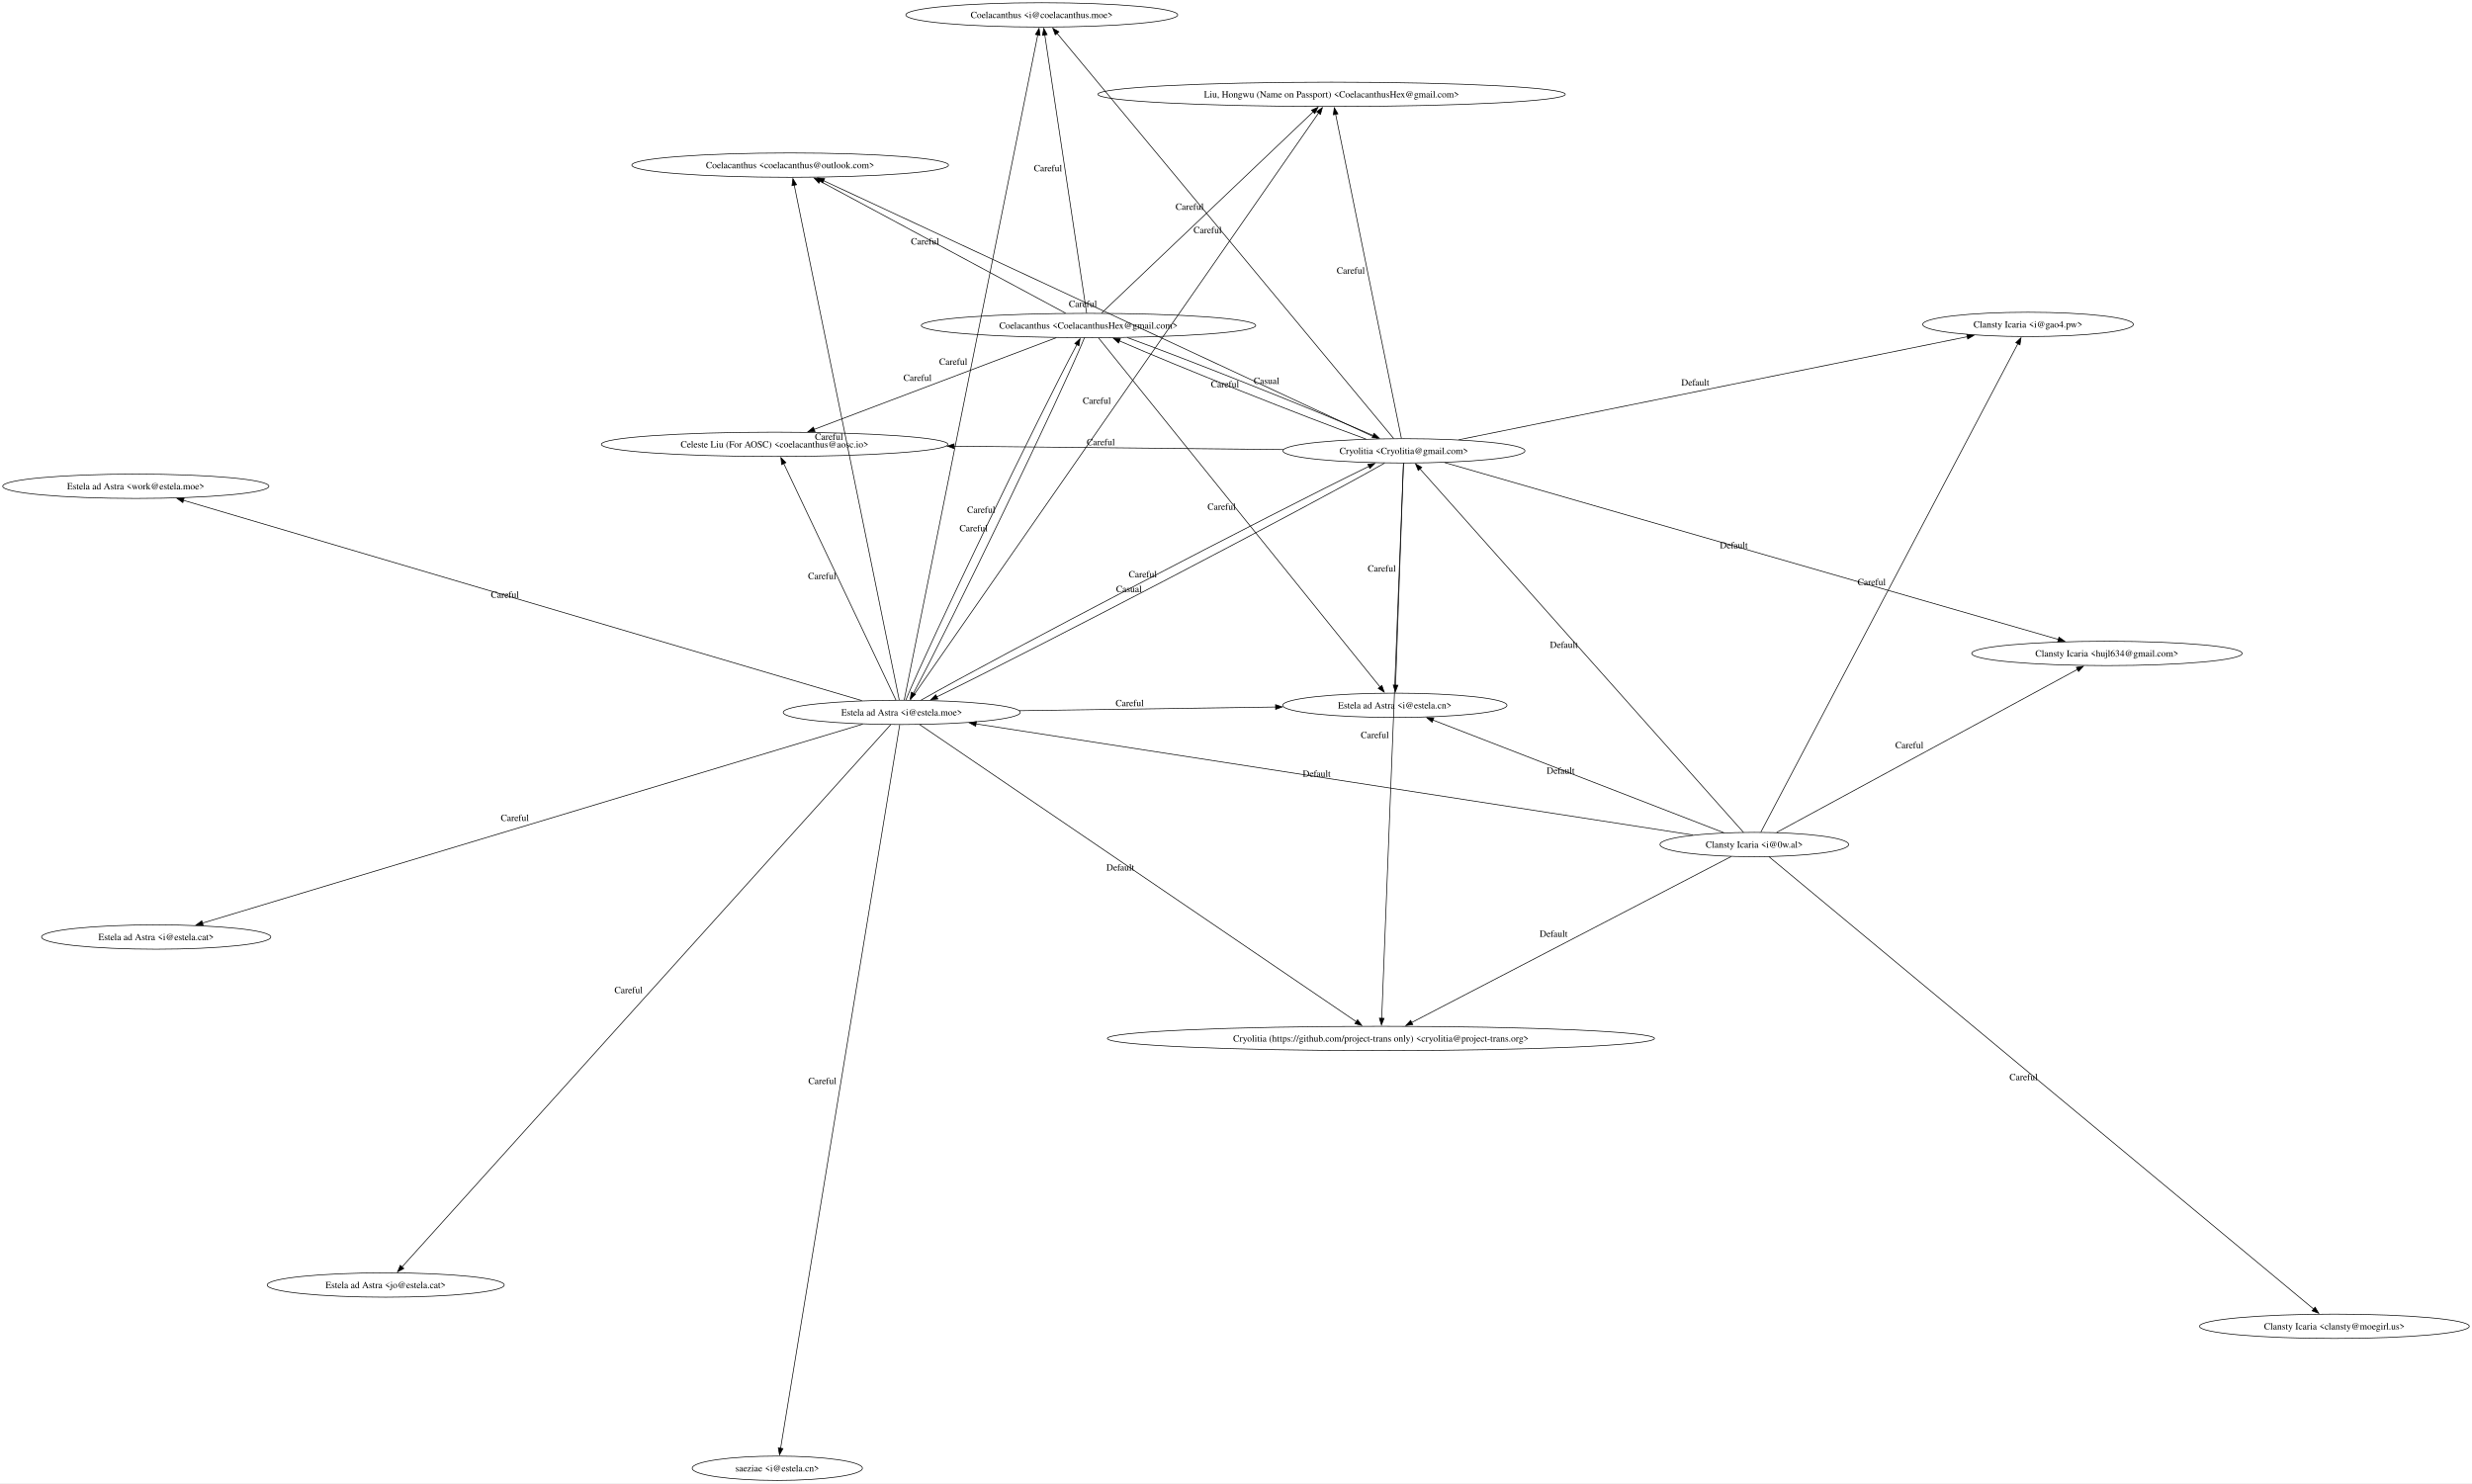
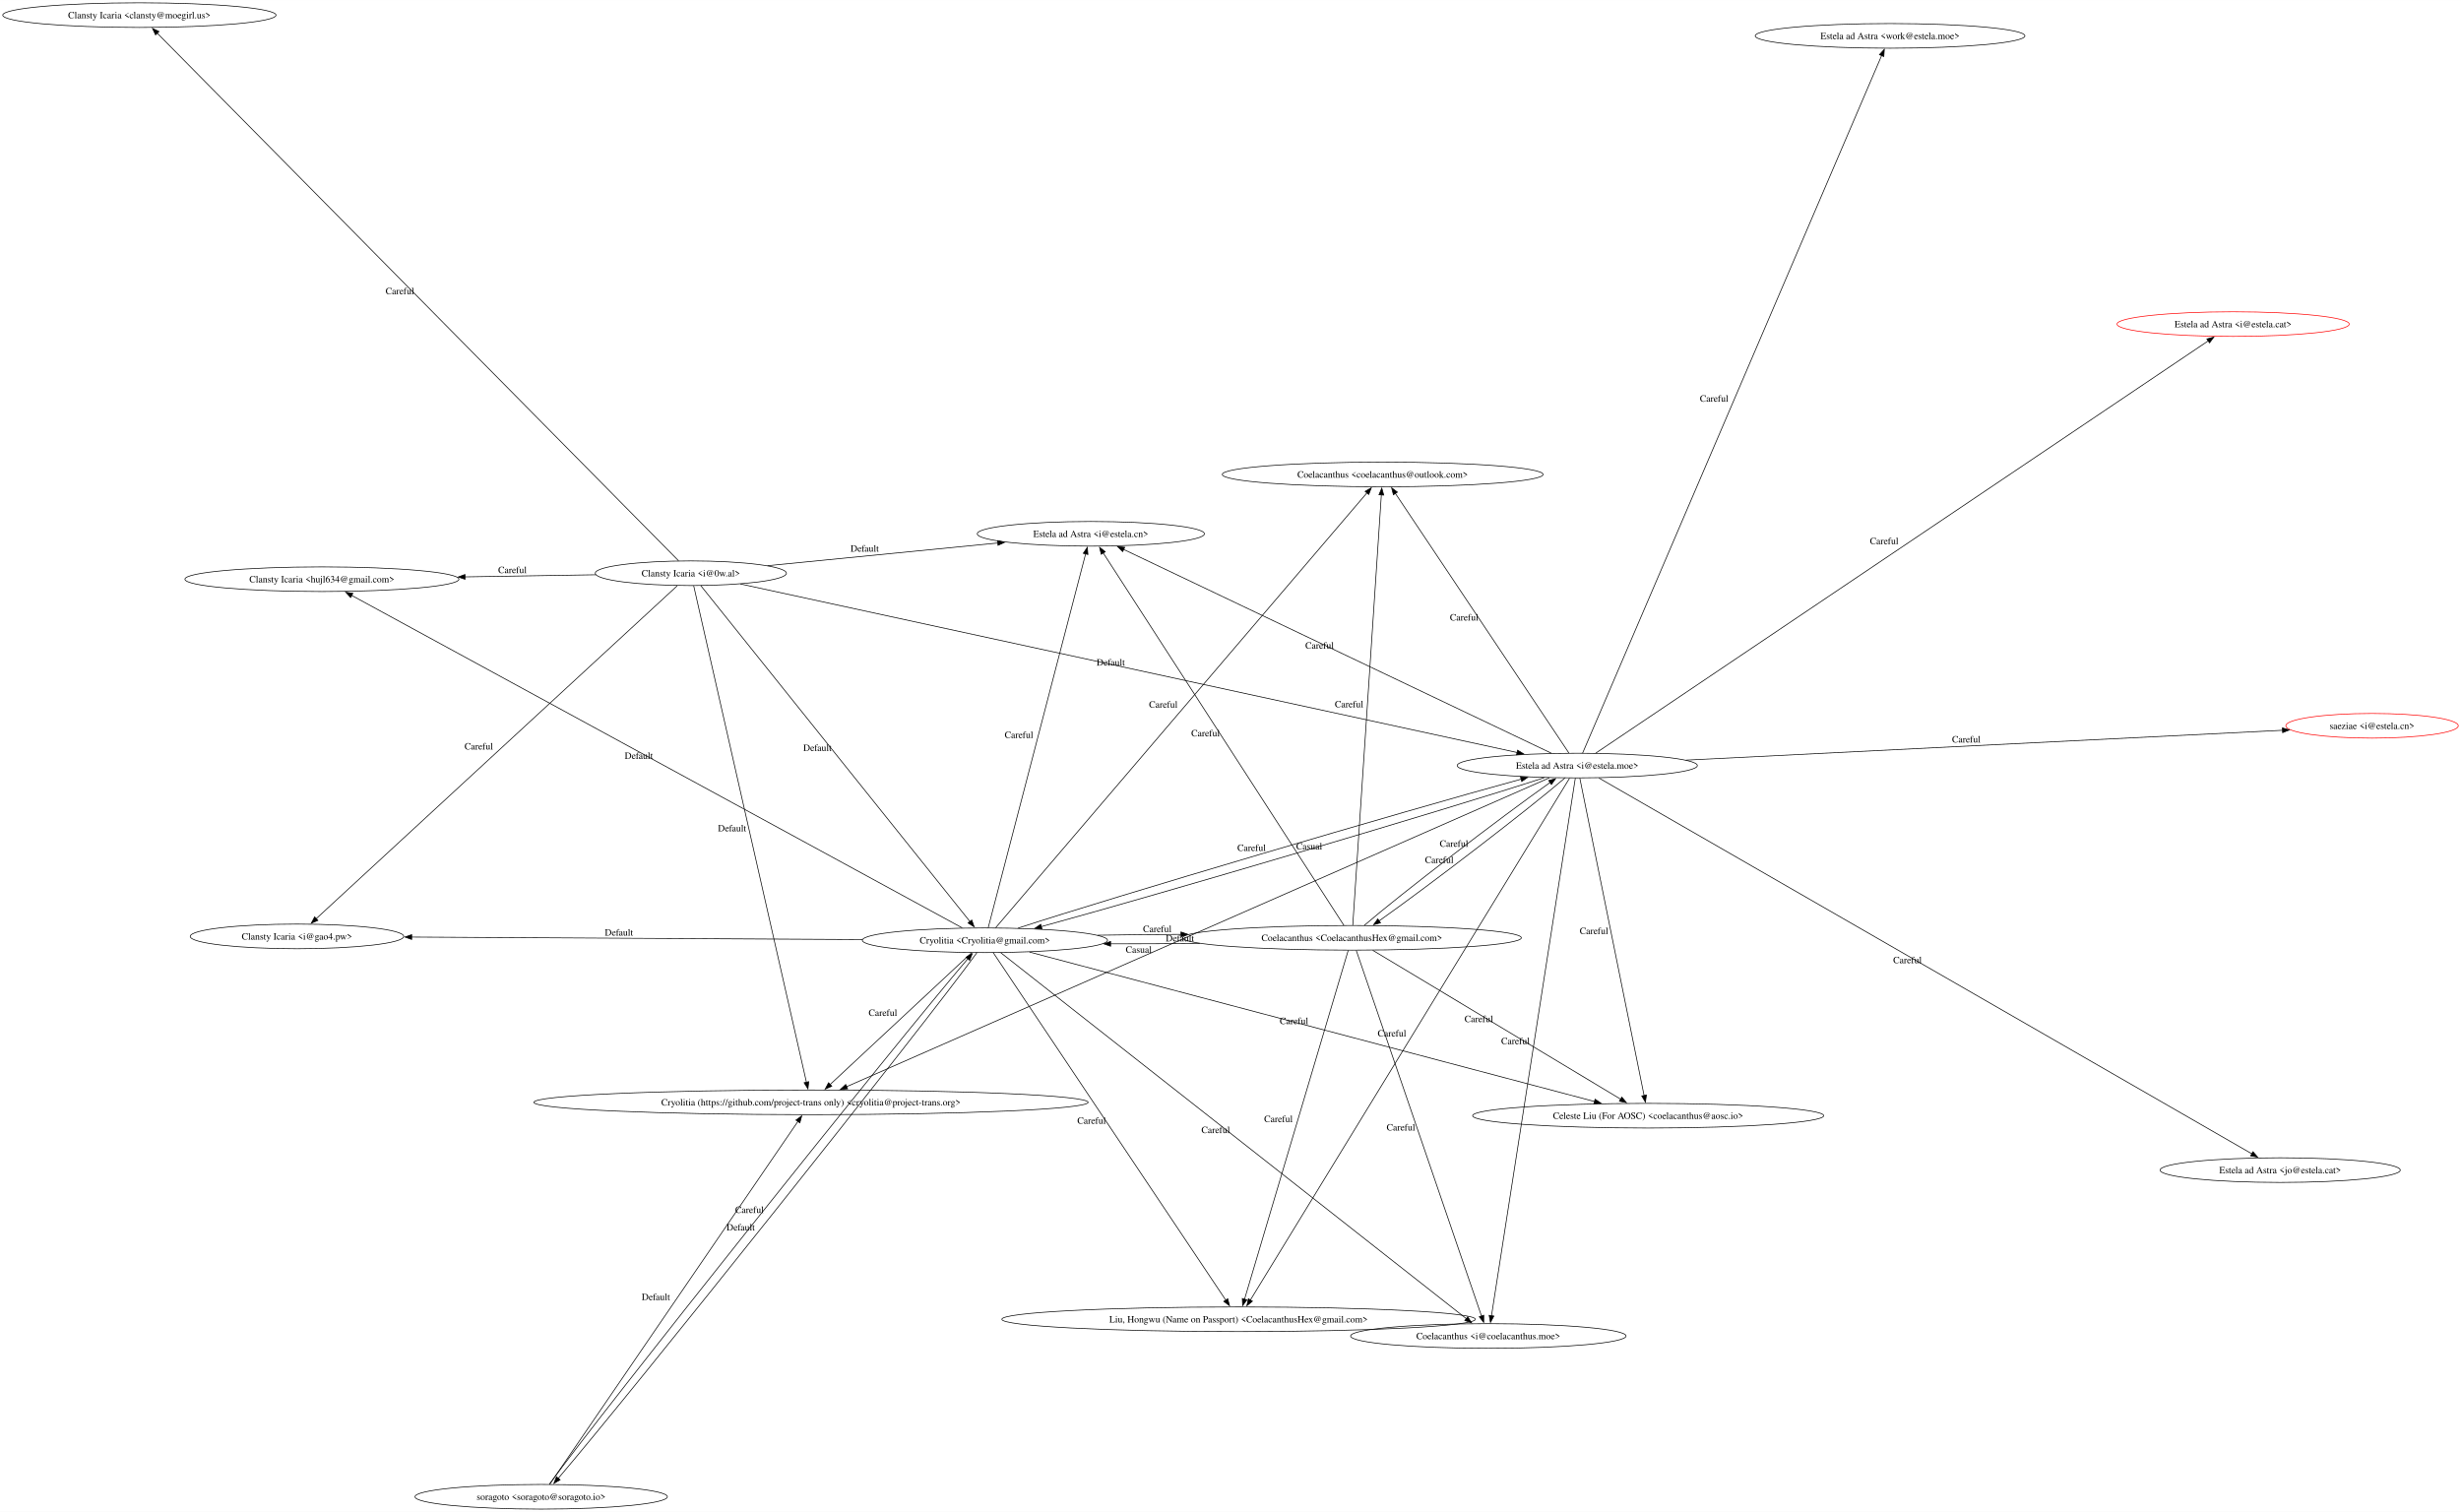
- <svg xmlns="http://www.w3.org/2000/svg" width="3658pt" height="2195pt" viewBox="0.00 0.00 3657.59 2194.66">
-   <g id="graph0" class="graph" transform="scale(1 1) rotate(0) translate(4 2190.66)">
-     <polygon fill="white" stroke="none" points="-4,4 -4,-2190.66 3653.59,-2190.66 3653.59,4 -4,4" />
+ <svg xmlns="http://www.w3.org/2000/svg" width="3594pt" height="2208pt" viewBox="0.00 0.00 3594.17 2207.91">
+   <g id="graph0" class="graph" transform="scale(1 1) rotate(0) translate(4 2203.91)">
+     <polygon fill="white" stroke="none" points="-4,4 -4,-2203.91 3590.17,-2203.91 3590.17,4 -4,4" />
    <g id="node1" class="node">
-       <ellipse fill="none" stroke="black" cx="2073.26" cy="-1523.56" rx="179.05" ry="18" />
-       <text text-anchor="middle" x="2073.26" y="-1518.88" font-family="Times,serif" font-size="14.00">Cryolitia &lt;Cryolitia@gmail.com&gt;</text>
+       <ellipse fill="none" stroke="black" cx="199.57" cy="-2181.91" rx="199.57" ry="18" />
+       <text text-anchor="middle" x="199.57" y="-2177.23" font-family="Times,serif" font-size="14.00">Clansty Icaria &lt;clansty@moegirl.us&gt;</text>
    </g>
    <g id="node2" class="node">
-       <ellipse fill="none" stroke="black" cx="2039.24" cy="-653.98" rx="404.75" ry="18" />
-       <text text-anchor="middle" x="2039.24" y="-649.31" font-family="Times,serif" font-size="14.00">Cryolitia (https://github.com/project-trans only) &lt;cryolitia@project-trans.org&gt;</text>
+       <ellipse fill="none" stroke="black" cx="466.16" cy="-1358.08" rx="200.1" ry="18" />
+       <text text-anchor="middle" x="466.16" y="-1353.41" font-family="Times,serif" font-size="14.00">Clansty Icaria &lt;hujl634@gmail.com&gt;</text>
+     </g>
+     <g id="node3" class="node">
+       <ellipse fill="none" stroke="black" cx="1004.95" cy="-1366.81" rx="139.59" ry="18" />
+       <text text-anchor="middle" x="1004.95" y="-1362.13" font-family="Times,serif" font-size="14.00">Clansty Icaria &lt;i@0w.al&gt;</text>
+     </g>
+     <g id="edge1" class="edge">
+       <path fill="none" stroke="black" d="M987,-1384.98C882.18,-1491.06 349.61,-2030.06 225.47,-2155.7" />
+       <polygon fill="black" stroke="black" points="223.17,-2153.05 218.63,-2162.62 228.15,-2157.97 223.17,-2153.05" />
+       <text text-anchor="middle" x="579.98" y="-1774.29" font-family="Times,serif" font-size="14.00">Careful</text>
+     </g>
+     <g id="edge2" class="edge">
+       <path fill="none" stroke="black" d="M866.2,-1364.56C808.03,-1363.62 739.14,-1362.51 675.07,-1361.47" />
+       <polygon fill="black" stroke="black" points="675.15,-1357.97 665.1,-1361.31 675.04,-1364.97 675.15,-1357.97" />
+       <text text-anchor="middle" x="744.38" y="-1366.97" font-family="Times,serif" font-size="14.00">Careful</text>
+     </g>
+     <g id="node4" class="node">
+       <ellipse fill="none" stroke="black" cx="429.73" cy="-836.39" rx="155.9" ry="18" />
+       <text text-anchor="middle" x="429.73" y="-831.72" font-family="Times,serif" font-size="14.00">Clansty Icaria &lt;i@gao4.pw&gt;</text>
    </g>
    <g id="edge4" class="edge">
-       <path fill="none" stroke="black" d="M2072.55,-1505.39C2068.26,-1395.66 2045.79,-821.32 2040.4,-683.66" />
-       <polygon fill="black" stroke="black" points="2043.91,-683.78 2040.02,-673.92 2036.92,-684.05 2043.91,-683.78" />
-       <text text-anchor="middle" x="2030.23" y="-1098.47" font-family="Times,serif" font-size="14.00">Careful</text>
-     </g>
-     <g id="node3" class="node">
-       <ellipse fill="none" stroke="black" cx="1606.57" cy="-1709.04" rx="247.45" ry="18" />
-       <text text-anchor="middle" x="1606.57" y="-1704.36" font-family="Times,serif" font-size="14.00">Coelacanthus &lt;CoelacanthusHex@gmail.com&gt;</text>
+       <path fill="none" stroke="black" d="M985.15,-1348.55C899.24,-1269.33 558.58,-955.2 457.89,-862.36" />
+       <polygon fill="black" stroke="black" points="460.28,-859.8 450.56,-855.6 455.54,-864.95 460.28,-859.8" />
+       <text text-anchor="middle" x="695.27" y="-1109.41" font-family="Times,serif" font-size="14.00">Careful</text>
+     </g>
+     <g id="node5" class="node">
+       <ellipse fill="none" stroke="black" cx="1434.46" cy="-830.75" rx="179.05" ry="18" />
+       <text text-anchor="middle" x="1434.46" y="-826.08" font-family="Times,serif" font-size="14.00">Cryolitia &lt;Cryolitia@gmail.com&gt;</text>
    </g>
    <g id="edge7" class="edge">
-       <path fill="none" stroke="black" d="M2017.14,-1540.99C1923.78,-1574.82 1738.38,-1648.59 1652.36,-1686.23" />
-       <polygon fill="black" stroke="black" points="1651.01,-1683.01 1643.27,-1690.25 1653.83,-1689.41 1651.01,-1683.01" />
-       <text text-anchor="middle" x="1808.5" y="-1617.56" font-family="Times,serif" font-size="14.00">Careful</text>
-     </g>
-     <g id="node4" class="node">
-       <ellipse fill="none" stroke="black" cx="1142.15" cy="-1533.19" rx="256.39" ry="18" />
-       <text text-anchor="middle" x="1142.15" y="-1528.51" font-family="Times,serif" font-size="14.00">Celeste Liu (For AOSC) &lt;coelacanthus@aosc.io&gt;</text>
+       <path fill="none" stroke="black" d="M1019.49,-1348.67C1083.02,-1269.37 1336.52,-952.99 1412.7,-857.91" />
+       <polygon fill="black" stroke="black" points="1415.24,-860.34 1418.76,-850.35 1409.78,-855.96 1415.24,-860.34" />
+       <text text-anchor="middle" x="1189.84" y="-1107.24" font-family="Times,serif" font-size="14.00">Default</text>
+     </g>
+     <g id="node6" class="node">
+       <ellipse fill="none" stroke="black" cx="1180.42" cy="-594.08" rx="404.75" ry="18" />
+       <text text-anchor="middle" x="1180.42" y="-589.41" font-family="Times,serif" font-size="14.00">Cryolitia (https://github.com/project-trans only) &lt;cryolitia@project-trans.org&gt;</text>
+     </g>
+     <g id="edge13" class="edge">
+       <path fill="none" stroke="black" d="M1009.11,-1348.47C1032.27,-1246.51 1145.13,-749.51 1173.79,-623.28" />
+       <polygon fill="black" stroke="black" points="1177.16,-624.25 1175.96,-613.73 1170.33,-622.7 1177.16,-624.25" />
+       <text text-anchor="middle" x="1065.2" y="-989.83" font-family="Times,serif" font-size="14.00">Default</text>
+     </g>
+     <g id="node7" class="node">
+       <ellipse fill="none" stroke="black" cx="2299.54" cy="-1085.92" rx="175.37" ry="18" />
+       <text text-anchor="middle" x="2299.54" y="-1081.25" font-family="Times,serif" font-size="14.00">Estela ad Astra &lt;i@estela.moe&gt;</text>
+     </g>
+     <g id="edge14" class="edge">
+       <path fill="none" stroke="black" d="M1077.33,-1351.11C1299.31,-1302.94 1970.08,-1157.4 2211.65,-1104.99" />
+       <polygon fill="black" stroke="black" points="2212.31,-1108.43 2221.34,-1102.89 2210.83,-1101.59 2212.31,-1108.43" />
+       <text text-anchor="middle" x="1618.24" y="-1232" font-family="Times,serif" font-size="14.00">Default</text>
+     </g>
+     <g id="node10" class="node">
+       <ellipse fill="none" stroke="black" cx="1589.12" cy="-1424.37" rx="165.9" ry="18" />
+       <text text-anchor="middle" x="1589.12" y="-1419.7" font-family="Times,serif" font-size="14.00">Estela ad Astra &lt;i@estela.cn&gt;</text>
+     </g>
+     <g id="edge20" class="edge">
+       <path fill="none" stroke="black" d="M1116.89,-1377.84C1212.77,-1387.29 1351.13,-1400.92 1453.32,-1410.99" />
+       <polygon fill="black" stroke="black" points="1452.86,-1414.46 1463.15,-1411.96 1453.54,-1407.5 1452.86,-1414.46" />
+       <text text-anchor="middle" x="1258.86" y="-1398.37" font-family="Times,serif" font-size="14.00">Default</text>
+     </g>
+     <g id="edge3" class="edge">
+       <path fill="none" stroke="black" d="M1401.13,-848.91C1255.29,-928.33 673.28,-1245.29 509.34,-1334.57" />
+       <polygon fill="black" stroke="black" points="508.04,-1331.29 500.93,-1339.15 511.38,-1337.44 508.04,-1331.29" />
+       <text text-anchor="middle" x="928.99" y="-1095.69" font-family="Times,serif" font-size="14.00">Default</text>
+     </g>
+     <g id="edge5" class="edge">
+       <path fill="none" stroke="black" d="M1255.42,-831.76C1068.91,-832.8 779.03,-834.43 597.02,-835.45" />
+       <polygon fill="black" stroke="black" points="597.23,-831.95 587.25,-835.51 597.26,-838.95 597.23,-831.95" />
+       <text text-anchor="middle" x="899.97" y="-837.56" font-family="Times,serif" font-size="14.00">Default</text>
    </g>
    <g id="edge10" class="edge">
-       <path fill="none" stroke="black" d="M1894.83,-1525.4C1756.76,-1526.83 1563.41,-1528.83 1407.25,-1530.45" />
-       <polygon fill="black" stroke="black" points="1407.55,-1526.94 1397.58,-1530.55 1407.62,-1533.94 1407.55,-1526.94" />
-       <text text-anchor="middle" x="1624.79" y="-1531.87" font-family="Times,serif" font-size="14.00">Careful</text>
-     </g>
-     <g id="node5" class="node">
-       <ellipse fill="none" stroke="black" cx="1165.13" cy="-1946.35" rx="234.29" ry="18" />
-       <text text-anchor="middle" x="1165.13" y="-1941.68" font-family="Times,serif" font-size="14.00">Coelacanthus &lt;coelacanthus@outlook.com&gt;</text>
-     </g>
-     <g id="edge13" class="edge">
-       <path fill="none" stroke="black" d="M2034.53,-1541.59C1889.18,-1609.26 1376.3,-1848.04 1214.45,-1923.39" />
-       <polygon fill="black" stroke="black" points="1213.27,-1920.08 1205.68,-1927.48 1216.22,-1926.43 1213.27,-1920.08" />
-       <text text-anchor="middle" x="1598.24" y="-1736.44" font-family="Times,serif" font-size="14.00">Careful</text>
-     </g>
-     <g id="node6" class="node">
-       <ellipse fill="none" stroke="black" cx="1537.41" cy="-2168.66" rx="201.15" ry="18" />
-       <text text-anchor="middle" x="1537.41" y="-2163.99" font-family="Times,serif" font-size="14.00">Coelacanthus &lt;i@coelacanthus.moe&gt;</text>
+       <path fill="none" stroke="black" d="M1414.95,-812.58C1370.25,-770.93 1260.3,-668.5 1208.4,-620.15" />
+       <polygon fill="black" stroke="black" points="1210.81,-617.61 1201.11,-613.35 1206.04,-622.73 1210.81,-617.61" />
+       <text text-anchor="middle" x="1285.43" y="-720.31" font-family="Times,serif" font-size="14.00">Careful</text>
+     </g>
+     <g id="edge15" class="edge">
+       <path fill="none" stroke="black" d="M1482.82,-848.51C1624.53,-894.74 2039.93,-1017.55 2217.51,-1066.04" />
+       <polygon fill="black" stroke="black" points="2216.57,-1069.41 2227.14,-1068.66 2218.41,-1062.66 2216.57,-1069.41" />
+       <text text-anchor="middle" x="1823.91" y="-961.22" font-family="Times,serif" font-size="14.00">Careful</text>
+     </g>
+     <g id="edge21" class="edge">
+       <path fill="none" stroke="black" d="M1439.26,-849.17C1461.45,-934.34 1554.2,-1290.35 1581.52,-1395.2" />
+       <polygon fill="black" stroke="black" points="1578.09,-1395.91 1584,-1404.71 1584.86,-1394.15 1578.09,-1395.91" />
+       <text text-anchor="middle" x="1484.14" y="-1126.13" font-family="Times,serif" font-size="14.00">Careful</text>
+     </g>
+     <g id="node13" class="node">
+       <ellipse fill="none" stroke="black" cx="2015.37" cy="-1511.08" rx="234.29" ry="18" />
+       <text text-anchor="middle" x="2015.37" y="-1506.4" font-family="Times,serif" font-size="14.00">Coelacanthus &lt;coelacanthus@outlook.com&gt;</text>
+     </g>
+     <g id="edge26" class="edge">
+       <path fill="none" stroke="black" d="M1450,-848.95C1530.12,-942.78 1896.47,-1371.83 1992.35,-1484.12" />
+       <polygon fill="black" stroke="black" points="1989.64,-1486.34 1998.8,-1491.67 1994.97,-1481.8 1989.64,-1486.34" />
+       <text text-anchor="middle" x="1694.93" y="-1170.49" font-family="Times,serif" font-size="14.00">Careful</text>
+     </g>
+     <g id="node14" class="node">
+       <ellipse fill="none" stroke="black" cx="1804.92" cy="-277.22" rx="345.83" ry="18" />
+       <text text-anchor="middle" x="1804.92" y="-272.55" font-family="Times,serif" font-size="14.00">Liu, Hongwu (Name on Passport) &lt;CoelacanthusHex@gmail.com&gt;</text>
+     </g>
+     <g id="edge29" class="edge">
+       <path fill="none" stroke="black" d="M1446.79,-812.34C1501.23,-730.99 1720.36,-403.56 1786.15,-305.26" />
+       <polygon fill="black" stroke="black" points="1789.05,-307.22 1791.71,-296.97 1783.23,-303.33 1789.05,-307.22" />
+       <text text-anchor="middle" x="1590.22" y="-562.75" font-family="Times,serif" font-size="14.00">Careful</text>
+     </g>
+     <g id="node15" class="node">
+       <ellipse fill="none" stroke="black" cx="1970.44" cy="-834.34" rx="247.45" ry="18" />
+       <text text-anchor="middle" x="1970.44" y="-829.66" font-family="Times,serif" font-size="14.00">Coelacanthus &lt;CoelacanthusHex@gmail.com&gt;</text>
+     </g>
+     <g id="edge31" class="edge">
+       <path fill="none" stroke="black" d="M1598.88,-838.13C1637.49,-838.76 1679.5,-839.19 1720.91,-839.4" />
+       <polygon fill="black" stroke="black" points="1720.76,-842.9 1730.77,-839.45 1720.79,-835.9 1720.76,-842.9" />
+       <text text-anchor="middle" x="1686.14" y="-842.72" font-family="Times,serif" font-size="14.00">Careful</text>
+     </g>
+     <g id="node16" class="node">
+       <ellipse fill="none" stroke="black" cx="2169.65" cy="-252.8" rx="201.15" ry="18" />
+       <text text-anchor="middle" x="2169.65" y="-248.12" font-family="Times,serif" font-size="14.00">Coelacanthus &lt;i@coelacanthus.moe&gt;</text>
+     </g>
+     <g id="edge34" class="edge">
+       <path fill="none" stroke="black" d="M1457.68,-812.5C1565.07,-728.08 2013.67,-375.42 2137.74,-277.89" />
+       <polygon fill="black" stroke="black" points="2139.54,-280.92 2145.24,-271.99 2135.22,-275.42 2139.54,-280.92" />
+       <text text-anchor="middle" x="1771.46" y="-549.14" font-family="Times,serif" font-size="14.00">Careful</text>
+     </g>
+     <g id="node17" class="node">
+       <ellipse fill="none" stroke="black" cx="2403.08" cy="-574.54" rx="256.39" ry="18" />
+       <text text-anchor="middle" x="2403.08" y="-569.86" font-family="Times,serif" font-size="14.00">Celeste Liu (For AOSC) &lt;coelacanthus@aosc.io&gt;</text>
+     </g>
+     <g id="edge37" class="edge">
+       <path fill="none" stroke="black" d="M1499.52,-813.54C1671.61,-768.02 2138.32,-644.57 2324.68,-595.28" />
+       <polygon fill="black" stroke="black" points="2325.51,-598.68 2334.28,-592.74 2323.72,-591.91 2325.51,-598.68" />
+       <text text-anchor="middle" x="1885.85" y="-708.36" font-family="Times,serif" font-size="14.00">Careful</text>
+     </g>
+     <g id="node18" class="node">
+       <ellipse fill="none" stroke="black" cx="786.39" cy="-18" rx="184.31" ry="18" />
+       <text text-anchor="middle" x="786.39" y="-13.32" font-family="Times,serif" font-size="14.00">soragoto &lt;soragoto@soragoto.io&gt;</text>
+     </g>
+     <g id="edge39" class="edge">
+       <path fill="none" stroke="black" d="M1422.59,-812.46C1345.61,-706.33 918.92,-170.91 811.09,-44.67" />
+       <polygon fill="black" stroke="black" points="814.05,-42.74 804.87,-37.44 808.74,-47.31 814.05,-42.74" />
+       <text text-anchor="middle" x="1090.59" y="-432.51" font-family="Times,serif" font-size="14.00">Careful</text>
+     </g>
+     <g id="edge9" class="edge">
+       <path fill="none" stroke="black" d="M2251.18,-1068.17C2109.56,-1021.96 1694.58,-899.28 1516.82,-850.73" />
+       <polygon fill="black" stroke="black" points="1517.74,-847.35 1507.17,-848.1 1515.91,-854.11 1517.74,-847.35" />
+       <text text-anchor="middle" x="1908" y="-963.4" font-family="Times,serif" font-size="14.00">Casual</text>
+     </g>
+     <g id="edge11" class="edge">
+       <path fill="none" stroke="black" d="M2258.71,-1067.98C2087.03,-992.53 1423.64,-700.98 1232.33,-616.9" />
+       <polygon fill="black" stroke="black" points="1233.95,-613.78 1223.38,-612.96 1231.13,-620.19 1233.95,-613.78" />
+       <text text-anchor="middle" x="1719.27" y="-829.14" font-family="Times,serif" font-size="14.00">Default</text>
+     </g>
+     <g id="node8" class="node">
+       <ellipse fill="none" stroke="red" cx="3460.26" cy="-1144" rx="125.92" ry="18" />
+       <text text-anchor="middle" x="3460.26" y="-1139.32" font-family="Times,serif" font-size="14.00">saeziae &lt;i@estela.cn&gt;</text>
+     </g>
+     <g id="edge17" class="edge">
+       <path fill="none" stroke="black" d="M2458.19,-1093.86C2689.58,-1105.44 3115.33,-1126.74 3329.68,-1137.46" />
+       <polygon fill="black" stroke="black" points="3329.31,-1140.95 3339.47,-1137.95 3329.66,-1133.96 3329.31,-1140.95" />
+       <text text-anchor="middle" x="2867.69" y="-1119.61" font-family="Times,serif" font-size="14.00">Careful</text>
+     </g>
+     <g id="node9" class="node">
+       <ellipse fill="none" stroke="black" cx="3326.12" cy="-495.08" rx="175.37" ry="18" />
+       <text text-anchor="middle" x="3326.12" y="-490.4" font-family="Times,serif" font-size="14.00">Estela ad Astra &lt;jo@estela.cat&gt;</text>
+     </g>
+     <g id="edge18" class="edge">
+       <path fill="none" stroke="black" d="M2331.1,-1067.75C2480.48,-981.78 3116.13,-615.94 3284.86,-518.82" />
+       <polygon fill="black" stroke="black" points="3286.37,-521.99 3293.29,-513.97 3282.88,-515.92 3286.37,-521.99" />
+       <text text-anchor="middle" x="2781.73" y="-797.24" font-family="Times,serif" font-size="14.00">Careful</text>
+     </g>
+     <g id="edge19" class="edge">
+       <path fill="none" stroke="black" d="M2261.84,-1103.88C2142.03,-1160.96 1769.99,-1338.21 1636.99,-1401.57" />
+       <polygon fill="black" stroke="black" points="1635.61,-1398.35 1628.09,-1405.81 1638.62,-1404.67 1635.61,-1398.35" />
+       <text text-anchor="middle" x="1923.17" y="-1256.67" font-family="Times,serif" font-size="14.00">Careful</text>
+     </g>
+     <g id="node11" class="node">
+       <ellipse fill="none" stroke="red" cx="3257.38" cy="-1730.66" rx="169.58" ry="18" />
+       <text text-anchor="middle" x="3257.38" y="-1725.99" font-family="Times,serif" font-size="14.00">Estela ad Astra &lt;i@estela.cat&gt;</text>
+     </g>
+     <g id="edge23" class="edge">
+       <path fill="none" stroke="black" d="M2326.66,-1104.18C2462.34,-1195.51 3067,-1602.51 3221.39,-1706.44" />
+       <polygon fill="black" stroke="black" points="3218.98,-1709.04 3229.23,-1711.72 3222.89,-1703.23 3218.98,-1709.04" />
+       <text text-anchor="middle" x="2747.78" y="-1409.26" font-family="Times,serif" font-size="14.00">Careful</text>
+     </g>
+     <g id="node12" class="node">
+       <ellipse fill="none" stroke="black" cx="2756.36" cy="-2151.61" rx="196.94" ry="18" />
+       <text text-anchor="middle" x="2756.36" y="-2146.93" font-family="Times,serif" font-size="14.00">Estela ad Astra &lt;work@estela.moe&gt;</text>
+     </g>
+     <g id="edge24" class="edge">
+       <path fill="none" stroke="black" d="M2307.27,-1103.97C2360.92,-1229.12 2677.33,-1967.25 2744.02,-2122.83" />
+       <polygon fill="black" stroke="black" points="2740.8,-2124.19 2747.96,-2132 2747.23,-2121.43 2740.8,-2124.19" />
+       <text text-anchor="middle" x="2499.4" y="-1617.35" font-family="Times,serif" font-size="14.00">Careful</text>
+     </g>
+     <g id="edge27" class="edge">
+       <path fill="none" stroke="black" d="M2287.33,-1104.19C2242.6,-1171.1 2087.56,-1403.07 2033.85,-1483.42" />
+       <polygon fill="black" stroke="black" points="2031.02,-1481.36 2028.37,-1491.62 2036.84,-1485.25 2031.02,-1481.36" />
+       <text text-anchor="middle" x="2134.34" y="-1297.76" font-family="Times,serif" font-size="14.00">Careful</text>
+     </g>
+     <g id="edge30" class="edge">
+       <path fill="none" stroke="black" d="M2288.28,-1067.51C2223.66,-961.87 1900.19,-432.98 1821.97,-305.09" />
+       <polygon fill="black" stroke="black" points="1825.15,-303.6 1816.95,-296.89 1819.18,-307.25 1825.15,-303.6" />
+       <text text-anchor="middle" x="2028.87" y="-690.25" font-family="Times,serif" font-size="14.00">Careful</text>
+     </g>
+     <g id="edge32" class="edge">
+       <path fill="none" stroke="black" d="M2281.54,-1067.82C2230.04,-1023.37 2081.56,-909.44 2009.94,-858.93" />
+       <polygon fill="black" stroke="black" points="2012.22,-856.25 2002.02,-853.39 2008.21,-861.99 2012.22,-856.25" />
+       <text text-anchor="middle" x="2119.49" y="-967.33" font-family="Times,serif" font-size="14.00">Careful</text>
+     </g>
+     <g id="edge35" class="edge">
+       <path fill="none" stroke="black" d="M2296.7,-1067.75C2280.06,-961.02 2195.09,-415.94 2174.26,-282.37" />
+       <polygon fill="black" stroke="black" points="2177.74,-281.93 2172.74,-272.59 2170.82,-283 2177.74,-281.93" />
+       <text text-anchor="middle" x="2209.23" y="-679.01" font-family="Times,serif" font-size="14.00">Careful</text>
+     </g>
+     <g id="edge38" class="edge">
+       <path fill="none" stroke="black" d="M2303.22,-1067.72C2318.63,-991.61 2377.99,-698.45 2397.11,-604.02" />
+       <polygon fill="black" stroke="black" points="2400.53,-604.77 2399.08,-594.27 2393.67,-603.38 2400.53,-604.77" />
+       <text text-anchor="middle" x="2323.91" y="-839.82" font-family="Times,serif" font-size="14.00">Careful</text>
+     </g>
+     <g id="edge8" class="edge">
+       <path fill="none" stroke="black" d="M1748.23,-826.19C1704.86,-825.73 1659.85,-825.5 1617.91,-825.54" />
+       <polygon fill="black" stroke="black" points="1617.97,-822.04 1607.97,-825.55 1617.98,-829.04 1617.97,-822.04" />
+       <text text-anchor="middle" x="1659.07" y="-812.56" font-family="Times,serif" font-size="14.00">Casual</text>
    </g>
    <g id="edge16" class="edge">
-       <path fill="none" stroke="black" d="M2058.09,-1541.82C1982.87,-1632.38 1650.03,-2033.08 1559.95,-2141.52" />
-       <polygon fill="black" stroke="black" points="1557.37,-2139.15 1553.68,-2149.08 1562.76,-2143.63 1557.37,-2139.15" />
-       <text text-anchor="middle" x="1782.77" y="-1845.62" font-family="Times,serif" font-size="14.00">Careful</text>
-     </g>
-     <g id="node7" class="node">
-       <ellipse fill="none" stroke="black" cx="1966.22" cy="-2051.13" rx="345.83" ry="18" />
-       <text text-anchor="middle" x="1966.22" y="-2046.46" font-family="Times,serif" font-size="14.00">Liu, Hongwu (Name on Passport) &lt;CoelacanthusHex@gmail.com&gt;</text>
-     </g>
-     <g id="edge19" class="edge">
-       <path fill="none" stroke="black" d="M2069.51,-1542.02C2053.63,-1620.29 1991.81,-1925.02 1972.21,-2021.6" />
-       <polygon fill="black" stroke="black" points="1968.8,-2020.83 1970.24,-2031.33 1975.66,-2022.23 1968.8,-2020.83" />
-       <text text-anchor="middle" x="1994.61" y="-1785.76" font-family="Times,serif" font-size="14.00">Careful</text>
-     </g>
-     <g id="node9" class="node">
-       <ellipse fill="none" stroke="black" cx="2996.7" cy="-1710.65" rx="155.9" ry="18" />
-       <text text-anchor="middle" x="2996.7" y="-1705.97" font-family="Times,serif" font-size="14.00">Clansty Icaria &lt;i@gao4.pw&gt;</text>
+       <path fill="none" stroke="black" d="M1988.44,-852.44C2039.94,-896.89 2188.42,-1010.82 2260.04,-1061.32" />
+       <polygon fill="black" stroke="black" points="2257.76,-1064 2267.96,-1066.86 2261.77,-1058.27 2257.76,-1064" />
+       <text text-anchor="middle" x="2097.99" y="-943.58" font-family="Times,serif" font-size="14.00">Careful</text>
    </g>
    <g id="edge22" class="edge">
-       <path fill="none" stroke="black" d="M2154.4,-1539.99C2326.53,-1574.87 2727.19,-1656.04 2906.79,-1692.43" />
-       <polygon fill="black" stroke="black" points="2906.06,-1695.85 2916.55,-1694.41 2907.45,-1688.99 2906.06,-1695.85" />
-       <text text-anchor="middle" x="2504.35" y="-1620.16" font-family="Times,serif" font-size="14.00">Default</text>
-     </g>
-     <g id="node10" class="node">
-       <ellipse fill="none" stroke="black" cx="3113.47" cy="-1223.77" rx="200.1" ry="18" />
-       <text text-anchor="middle" x="3113.47" y="-1219.09" font-family="Times,serif" font-size="14.00">Clansty Icaria &lt;hujl634@gmail.com&gt;</text>
-     </g>
-     <g id="edge24" class="edge">
-       <path fill="none" stroke="black" d="M2133.68,-1506.14C2313.92,-1454.2 2847.32,-1300.47 3041.63,-1244.47" />
-       <polygon fill="black" stroke="black" points="3042.46,-1247.88 3051.1,-1241.74 3040.53,-1241.15 3042.46,-1247.88" />
-       <text text-anchor="middle" x="2561.41" y="-1379.26" font-family="Times,serif" font-size="14.00">Default</text>
-     </g>
-     <g id="node14" class="node">
-       <ellipse fill="none" stroke="black" cx="2059.83" cy="-1147" rx="165.9" ry="18" />
-       <text text-anchor="middle" x="2059.83" y="-1142.32" font-family="Times,serif" font-size="14.00">Estela ad Astra &lt;i@estela.cn&gt;</text>
-     </g>
-     <g id="edge30" class="edge">
-       <path fill="none" stroke="black" d="M2072.6,-1505.14C2070.44,-1444.57 2063.55,-1251.2 2060.89,-1176.68" />
-       <polygon fill="black" stroke="black" points="2064.4,-1176.76 2060.54,-1166.89 2057.4,-1177.01 2064.4,-1176.76" />
-       <text text-anchor="middle" x="2040.5" y="-1344.86" font-family="Times,serif" font-size="14.00">Careful</text>
-     </g>
-     <g id="node16" class="node">
-       <ellipse fill="none" stroke="black" cx="1330.25" cy="-1136.53" rx="175.37" ry="18" />
-       <text text-anchor="middle" x="1330.25" y="-1131.85" font-family="Times,serif" font-size="14.00">Estela ad Astra &lt;i@estela.moe&gt;</text>
-     </g>
-     <g id="edge34" class="edge">
-       <path fill="none" stroke="black" d="M2044.54,-1505.36C1932.8,-1441.61 1526.33,-1229.61 1381.73,-1159.29" />
-       <polygon fill="black" stroke="black" points="1383.67,-1156.34 1373.14,-1155.14 1380.62,-1162.64 1383.67,-1156.34" />
-       <text text-anchor="middle" x="1686.89" y="-1336.27" font-family="Times,serif" font-size="14.00">Careful</text>
-     </g>
-     <g id="edge2" class="edge">
-       <path fill="none" stroke="black" d="M1664.08,-1691.09C1758,-1657 1942.33,-1583.63 2027.78,-1546.22" />
-       <polygon fill="black" stroke="black" points="2029.07,-1549.48 2036.8,-1542.23 2026.24,-1543.07 2029.07,-1549.48" />
-       <text text-anchor="middle" x="1869.93" y="-1622.61" font-family="Times,serif" font-size="14.00">Casual</text>
-     </g>
-     <g id="edge9" class="edge">
-       <path fill="none" stroke="black" d="M1559.05,-1691.05C1473.43,-1658.63 1293.56,-1590.52 1200.57,-1555.31" />
-       <polygon fill="black" stroke="black" points="1201.95,-1552.09 1191.36,-1551.82 1199.47,-1558.64 1201.95,-1552.09" />
-       <text text-anchor="middle" x="1353.56" y="-1627.13" font-family="Times,serif" font-size="14.00">Careful</text>
+       <path fill="none" stroke="black" d="M1958.61,-852.64C1903.69,-937.64 1673.4,-1293.96 1607.07,-1396.6" />
+       <polygon fill="black" stroke="black" points="1604.31,-1394.42 1601.82,-1404.72 1610.19,-1398.22 1604.31,-1394.42" />
+       <text text-anchor="middle" x="1756.59" y="-1128.57" font-family="Times,serif" font-size="14.00">Careful</text>
+     </g>
+     <g id="edge25" class="edge">
+       <path fill="none" stroke="black" d="M1971.67,-852.79C1977.86,-945.99 2005.68,-1365.11 2013.38,-1481.19" />
+       <polygon fill="black" stroke="black" points="2009.89,-1481.39 2014.04,-1491.13 2016.87,-1480.92 2009.89,-1481.39" />
+       <text text-anchor="middle" x="1966.28" y="-1170.94" font-family="Times,serif" font-size="14.00">Careful</text>
+     </g>
+     <g id="edge28" class="edge">
+       <path fill="none" stroke="black" d="M1965.03,-816.12C1940.94,-735.03 1843.35,-406.58 1813.58,-306.38" />
+       <polygon fill="black" stroke="black" points="1817.01,-305.62 1810.81,-297.03 1810.3,-307.62 1817.01,-305.62" />
+       <text text-anchor="middle" x="1863.06" y="-565.2" font-family="Times,serif" font-size="14.00">Careful</text>
+     </g>
+     <g id="edge33" class="edge">
+       <path fill="none" stroke="black" d="M1976.74,-815.97C2005.46,-732.13 2124.24,-385.37 2159.65,-282" />
+       <polygon fill="black" stroke="black" points="2162.94,-283.19 2162.87,-272.6 2156.32,-280.92 2162.94,-283.19" />
+       <text text-anchor="middle" x="2041.94" y="-552.94" font-family="Times,serif" font-size="14.00">Careful</text>
+     </g>
+     <g id="edge36" class="edge">
+       <path fill="none" stroke="black" d="M2000.87,-816.07C2077.28,-770.18 2277.26,-650.09 2363.05,-598.58" />
+       <polygon fill="black" stroke="black" points="2364.62,-601.72 2371.39,-593.57 2361.02,-595.71 2364.62,-601.72" />
+       <text text-anchor="middle" x="2155.71" y="-711.27" font-family="Times,serif" font-size="14.00">Careful</text>
+     </g>
+     <g id="edge6" class="edge">
+       <path fill="none" stroke="black" d="M798.27,-36.3C875.25,-142.43 1301.94,-677.84 1409.76,-804.09" />
+       <polygon fill="black" stroke="black" points="1406.81,-806.01 1415.98,-811.31 1412.11,-801.45 1406.81,-806.01" />
+       <text text-anchor="middle" x="1077.77" y="-406.89" font-family="Times,serif" font-size="14.00">Default</text>
    </g>
    <g id="edge12" class="edge">
-       <path fill="none" stroke="black" d="M1572.66,-1727.27C1493.62,-1769.76 1297.18,-1875.36 1209.09,-1922.72" />
-       <polygon fill="black" stroke="black" points="1207.64,-1919.53 1200.49,-1927.35 1210.95,-1925.69 1207.64,-1919.53" />
-       <text text-anchor="middle" x="1364.63" y="-1828.94" font-family="Times,serif" font-size="14.00">Careful</text>
-     </g>
-     <g id="edge15" class="edge">
-       <path fill="none" stroke="black" d="M1603.81,-1727.34C1593.21,-1797.82 1554.95,-2052.09 1541.85,-2139.17" />
-       <polygon fill="black" stroke="black" points="1538.43,-2138.4 1540.4,-2148.81 1545.35,-2139.44 1538.43,-2138.4" />
-       <text text-anchor="middle" x="1546.58" y="-1937.2" font-family="Times,serif" font-size="14.00">Careful</text>
-     </g>
-     <g id="edge18" class="edge">
-       <path fill="none" stroke="black" d="M1625.9,-1727.43C1685.93,-1784.53 1869.22,-1958.86 1938.92,-2025.17" />
-       <polygon fill="black" stroke="black" points="1936.47,-2027.66 1946.13,-2032.02 1941.3,-2022.59 1936.47,-2027.66" />
-       <text text-anchor="middle" x="1756.16" y="-1880.25" font-family="Times,serif" font-size="14.00">Careful</text>
-     </g>
-     <g id="edge31" class="edge">
-       <path fill="none" stroke="black" d="M1621.39,-1690.66C1687.9,-1608.18 1959,-1272.03 2038.08,-1173.97" />
-       <polygon fill="black" stroke="black" points="2040.62,-1176.4 2044.17,-1166.42 2035.17,-1172 2040.62,-1176.4" />
-       <text text-anchor="middle" x="1803.49" y="-1436.26" font-family="Times,serif" font-size="14.00">Careful</text>
-     </g>
-     <g id="edge35" class="edge">
-       <path fill="none" stroke="black" d="M1600.55,-1690.81C1566.53,-1607.86 1401.77,-1265.95 1347.47,-1164.81" />
-       <polygon fill="black" stroke="black" points="1350.56,-1163.18 1342.7,-1156.07 1344.41,-1166.52 1350.56,-1163.18" />
-       <text text-anchor="middle" x="1447.76" y="-1431.76" font-family="Times,serif" font-size="14.00">Careful</text>
-     </g>
-     <g id="node8" class="node">
-       <ellipse fill="none" stroke="black" cx="2591.7" cy="-940.98" rx="139.59" ry="18" />
-       <text text-anchor="middle" x="2591.7" y="-936.3" font-family="Times,serif" font-size="14.00">Clansty Icaria &lt;i@0w.al&gt;</text>
-     </g>
-     <g id="edge1" class="edge">
-       <path fill="none" stroke="black" d="M2575.62,-959.05C2500.71,-1043.22 2185.95,-1396.93 2096.85,-1497.05" />
-       <polygon fill="black" stroke="black" points="2094.45,-1494.48 2090.42,-1504.27 2099.68,-1499.13 2094.45,-1494.48" />
-       <text text-anchor="middle" x="2309.98" y="-1232" font-family="Times,serif" font-size="14.00">Default</text>
-     </g>
-     <g id="edge6" class="edge">
-       <path fill="none" stroke="black" d="M2557.56,-923.24C2462.07,-873.63 2192.22,-733.45 2084.49,-677.48" />
-       <polygon fill="black" stroke="black" points="2086.41,-674.54 2075.92,-673.03 2083.18,-680.75 2086.41,-674.54" />
-       <text text-anchor="middle" x="2294.77" y="-804.31" font-family="Times,serif" font-size="14.00">Default</text>
-     </g>
-     <g id="edge21" class="edge">
-       <path fill="none" stroke="black" d="M2601.31,-959.24C2654.86,-1060.99 2916.24,-1557.75 2981.78,-1682.29" />
-       <polygon fill="black" stroke="black" points="2978.54,-1683.65 2986.29,-1690.87 2984.73,-1680.39 2978.54,-1683.65" />
-       <text text-anchor="middle" x="2765.3" y="-1324.72" font-family="Times,serif" font-size="14.00">Careful</text>
-     </g>
-     <g id="edge23" class="edge">
-       <path fill="none" stroke="black" d="M2624.74,-958.88C2715.38,-1008.01 2967.97,-1144.91 3069.95,-1200.18" />
-       <polygon fill="black" stroke="black" points="3068.12,-1203.17 3078.58,-1204.86 3071.46,-1197.02 3068.12,-1203.17" />
-       <text text-anchor="middle" x="2821.09" y="-1083.48" font-family="Times,serif" font-size="14.00">Careful</text>
-     </g>
-     <g id="node11" class="node">
-       <ellipse fill="none" stroke="black" cx="3450.02" cy="-228.05" rx="199.57" ry="18" />
-       <text text-anchor="middle" x="3450.02" y="-223.38" font-family="Times,serif" font-size="14.00">Clansty Icaria &lt;clansty@moegirl.us&gt;</text>
-     </g>
-     <g id="edge25" class="edge">
-       <path fill="none" stroke="black" d="M2613.35,-923C2729.88,-826.21 3282.36,-367.31 3419.27,-253.59" />
-       <polygon fill="black" stroke="black" points="3421.42,-256.36 3426.87,-247.28 3416.94,-250.97 3421.42,-256.36" />
-       <text text-anchor="middle" x="2990.06" y="-592.25" font-family="Times,serif" font-size="14.00">Careful</text>
-     </g>
-     <g id="edge29" class="edge">
-       <path fill="none" stroke="black" d="M2546.81,-958.36C2450.08,-995.83 2222.17,-1084.12 2116.04,-1125.23" />
-       <polygon fill="black" stroke="black" points="2115.02,-1121.87 2106.96,-1128.74 2117.54,-1128.4 2115.02,-1121.87" />
-       <text text-anchor="middle" x="2305.18" y="-1045.75" font-family="Times,serif" font-size="14.00">Default</text>
-     </g>
-     <g id="edge33" class="edge">
-       <path fill="none" stroke="black" d="M2500.98,-955.04C2274.54,-990.14 1685.1,-1081.52 1439.82,-1119.54" />
-       <polygon fill="black" stroke="black" points="1439.6,-1116.03 1430.25,-1121.03 1440.67,-1122.95 1439.6,-1116.03" />
-       <text text-anchor="middle" x="1944.15" y="-1041.24" font-family="Times,serif" font-size="14.00">Default</text>
-     </g>
-     <g id="node12" class="node">
-       <ellipse fill="none" stroke="black" cx="1146.12" cy="-18" rx="125.92" ry="18" />
-       <text text-anchor="middle" x="1146.12" y="-13.32" font-family="Times,serif" font-size="14.00">saeziae &lt;i@estela.cn&gt;</text>
-     </g>
-     <g id="node13" class="node">
-       <ellipse fill="none" stroke="black" cx="227.08" cy="-804.09" rx="169.58" ry="18" />
-       <text text-anchor="middle" x="227.08" y="-799.42" font-family="Times,serif" font-size="14.00">Estela ad Astra &lt;i@estela.cat&gt;</text>
-     </g>
-     <g id="node15" class="node">
-       <ellipse fill="none" stroke="black" cx="566.73" cy="-289.14" rx="175.37" ry="18" />
-       <text text-anchor="middle" x="566.73" y="-284.47" font-family="Times,serif" font-size="14.00">Estela ad Astra &lt;jo@estela.cat&gt;</text>
-     </g>
-     <g id="edge3" class="edge">
-       <path fill="none" stroke="black" d="M1358.97,-1154.73C1470.7,-1218.47 1877.18,-1430.47 2021.78,-1500.79" />
-       <polygon fill="black" stroke="black" points="2019.84,-1503.74 2030.37,-1504.95 2022.89,-1497.44 2019.84,-1503.74" />
-       <text text-anchor="middle" x="1666.37" y="-1314.46" font-family="Times,serif" font-size="14.00">Casual</text>
-     </g>
-     <g id="edge5" class="edge">
-       <path fill="none" stroke="black" d="M1356.75,-1118.49C1465.53,-1044.45 1877.95,-763.76 2003.05,-678.61" />
-       <polygon fill="black" stroke="black" points="2004.68,-681.74 2010.98,-673.22 2000.74,-675.95 2004.68,-681.74" />
-       <text text-anchor="middle" x="1653.65" y="-902.5" font-family="Times,serif" font-size="14.00">Default</text>
-     </g>
-     <g id="edge8" class="edge">
-       <path fill="none" stroke="black" d="M1336.26,-1154.75C1370.29,-1237.7 1535.05,-1579.62 1589.35,-1680.75" />
-       <polygon fill="black" stroke="black" points="1586.25,-1682.39 1594.11,-1689.5 1592.4,-1679.04 1586.25,-1682.39" />
-       <text text-anchor="middle" x="1436.56" y="-1404.45" font-family="Times,serif" font-size="14.00">Careful</text>
-     </g>
-     <g id="edge11" class="edge">
-       <path fill="none" stroke="black" d="M1321.55,-1154.86C1291.53,-1218.18 1192.06,-1427.95 1155.65,-1504.72" />
-       <polygon fill="black" stroke="black" points="1152.52,-1503.14 1151.4,-1513.68 1158.85,-1506.14 1152.52,-1503.14" />
-       <text text-anchor="middle" x="1212.35" y="-1333.74" font-family="Times,serif" font-size="14.00">Careful</text>
-     </g>
-     <g id="edge14" class="edge">
-       <path fill="none" stroke="black" d="M1326.49,-1154.96C1305.01,-1260.33 1197.8,-1786.13 1171.14,-1916.88" />
-       <polygon fill="black" stroke="black" points="1167.76,-1915.96 1169.19,-1926.46 1174.62,-1917.36 1167.76,-1915.96" />
-       <text text-anchor="middle" x="1222.57" y="-1539.87" font-family="Times,serif" font-size="14.00">Careful</text>
-     </g>
-     <g id="edge17" class="edge">
-       <path fill="none" stroke="black" d="M1333.93,-1154.88C1358.67,-1278.12 1500.54,-1984.95 1531.46,-2139.01" />
-       <polygon fill="black" stroke="black" points="1528.03,-2139.69 1533.43,-2148.81 1534.89,-2138.31 1528.03,-2139.69" />
-       <text text-anchor="middle" x="1406.45" y="-1650.9" font-family="Times,serif" font-size="14.00">Careful</text>
-     </g>
-     <g id="edge20" class="edge">
-       <path fill="none" stroke="black" d="M1342.95,-1154.8C1422.45,-1269.13 1851.21,-1885.73 1947.16,-2023.72" />
-       <polygon fill="black" stroke="black" points="1944.04,-2025.36 1952.62,-2031.58 1949.79,-2021.37 1944.04,-2025.36" />
-       <text text-anchor="middle" x="1618.81" y="-1593.21" font-family="Times,serif" font-size="14.00">Careful</text>
-     </g>
-     <g id="edge26" class="edge">
-       <path fill="none" stroke="black" d="M1327.21,-1118.05C1305.77,-987.81 1177.49,-208.58 1150.93,-47.23" />
-       <polygon fill="black" stroke="black" points="1154.45,-47.09 1149.37,-37.79 1147.55,-48.23 1154.45,-47.09" />
-       <text text-anchor="middle" x="1212.82" y="-586.59" font-family="Times,serif" font-size="14.00">Careful</text>
-     </g>
-     <g id="edge27" class="edge">
-       <path fill="none" stroke="black" d="M1272.49,-1119.12C1085.5,-1062.78 497.15,-885.48 295.6,-824.74" />
-       <polygon fill="black" stroke="black" points="296.63,-821.4 286.04,-821.86 294.61,-828.1 296.63,-821.4" />
-       <text text-anchor="middle" x="757.8" y="-975.88" font-family="Times,serif" font-size="14.00">Careful</text>
-     </g>
-     <g id="edge28" class="edge">
-       <path fill="none" stroke="black" d="M1504.08,-1139.02C1618.69,-1140.67 1768.34,-1142.81 1883.47,-1144.47" />
-       <polygon fill="black" stroke="black" points="1883.29,-1147.96 1893.34,-1144.61 1883.39,-1140.97 1883.29,-1147.96" />
-       <text text-anchor="middle" x="1667.52" y="-1145.69" font-family="Times,serif" font-size="14.00">Careful</text>
-     </g>
-     <g id="edge32" class="edge">
-       <path fill="none" stroke="black" d="M1313.95,-1118.44C1216.13,-1009.88 707.35,-445.21 590.61,-315.65" />
-       <polygon fill="black" stroke="black" points="593.51,-313.63 584.21,-308.55 588.31,-318.32 593.51,-313.63" />
-       <text text-anchor="middle" x="926.03" y="-721" font-family="Times,serif" font-size="14.00">Careful</text>
-     </g>
-     <g id="node17" class="node">
-       <ellipse fill="none" stroke="black" cx="196.94" cy="-1471.13" rx="196.94" ry="18" />
-       <text text-anchor="middle" x="196.94" y="-1466.46" font-family="Times,serif" font-size="14.00">Estela ad Astra &lt;work@estela.moe&gt;</text>
-     </g>
-     <g id="edge36" class="edge">
-       <path fill="none" stroke="black" d="M1271.31,-1153.93C1079.69,-1210.5 474.79,-1389.1 267.47,-1450.31" />
-       <polygon fill="black" stroke="black" points="266.49,-1446.95 257.89,-1453.14 268.47,-1453.66 266.49,-1446.95" />
-       <text text-anchor="middle" x="743.14" y="-1306.07" font-family="Times,serif" font-size="14.00">Careful</text>
+       <path fill="none" stroke="black" d="M798.83,-36.19C855.87,-119.58 1092.46,-465.48 1161.46,-566.35" />
+       <polygon fill="black" stroke="black" points="1158.39,-568.07 1166.92,-574.35 1164.17,-564.12 1158.39,-568.07" />
+       <text text-anchor="middle" x="953.89" y="-305.22" font-family="Times,serif" font-size="14.00">Default</text>
    </g>
  </g>
</svg>
